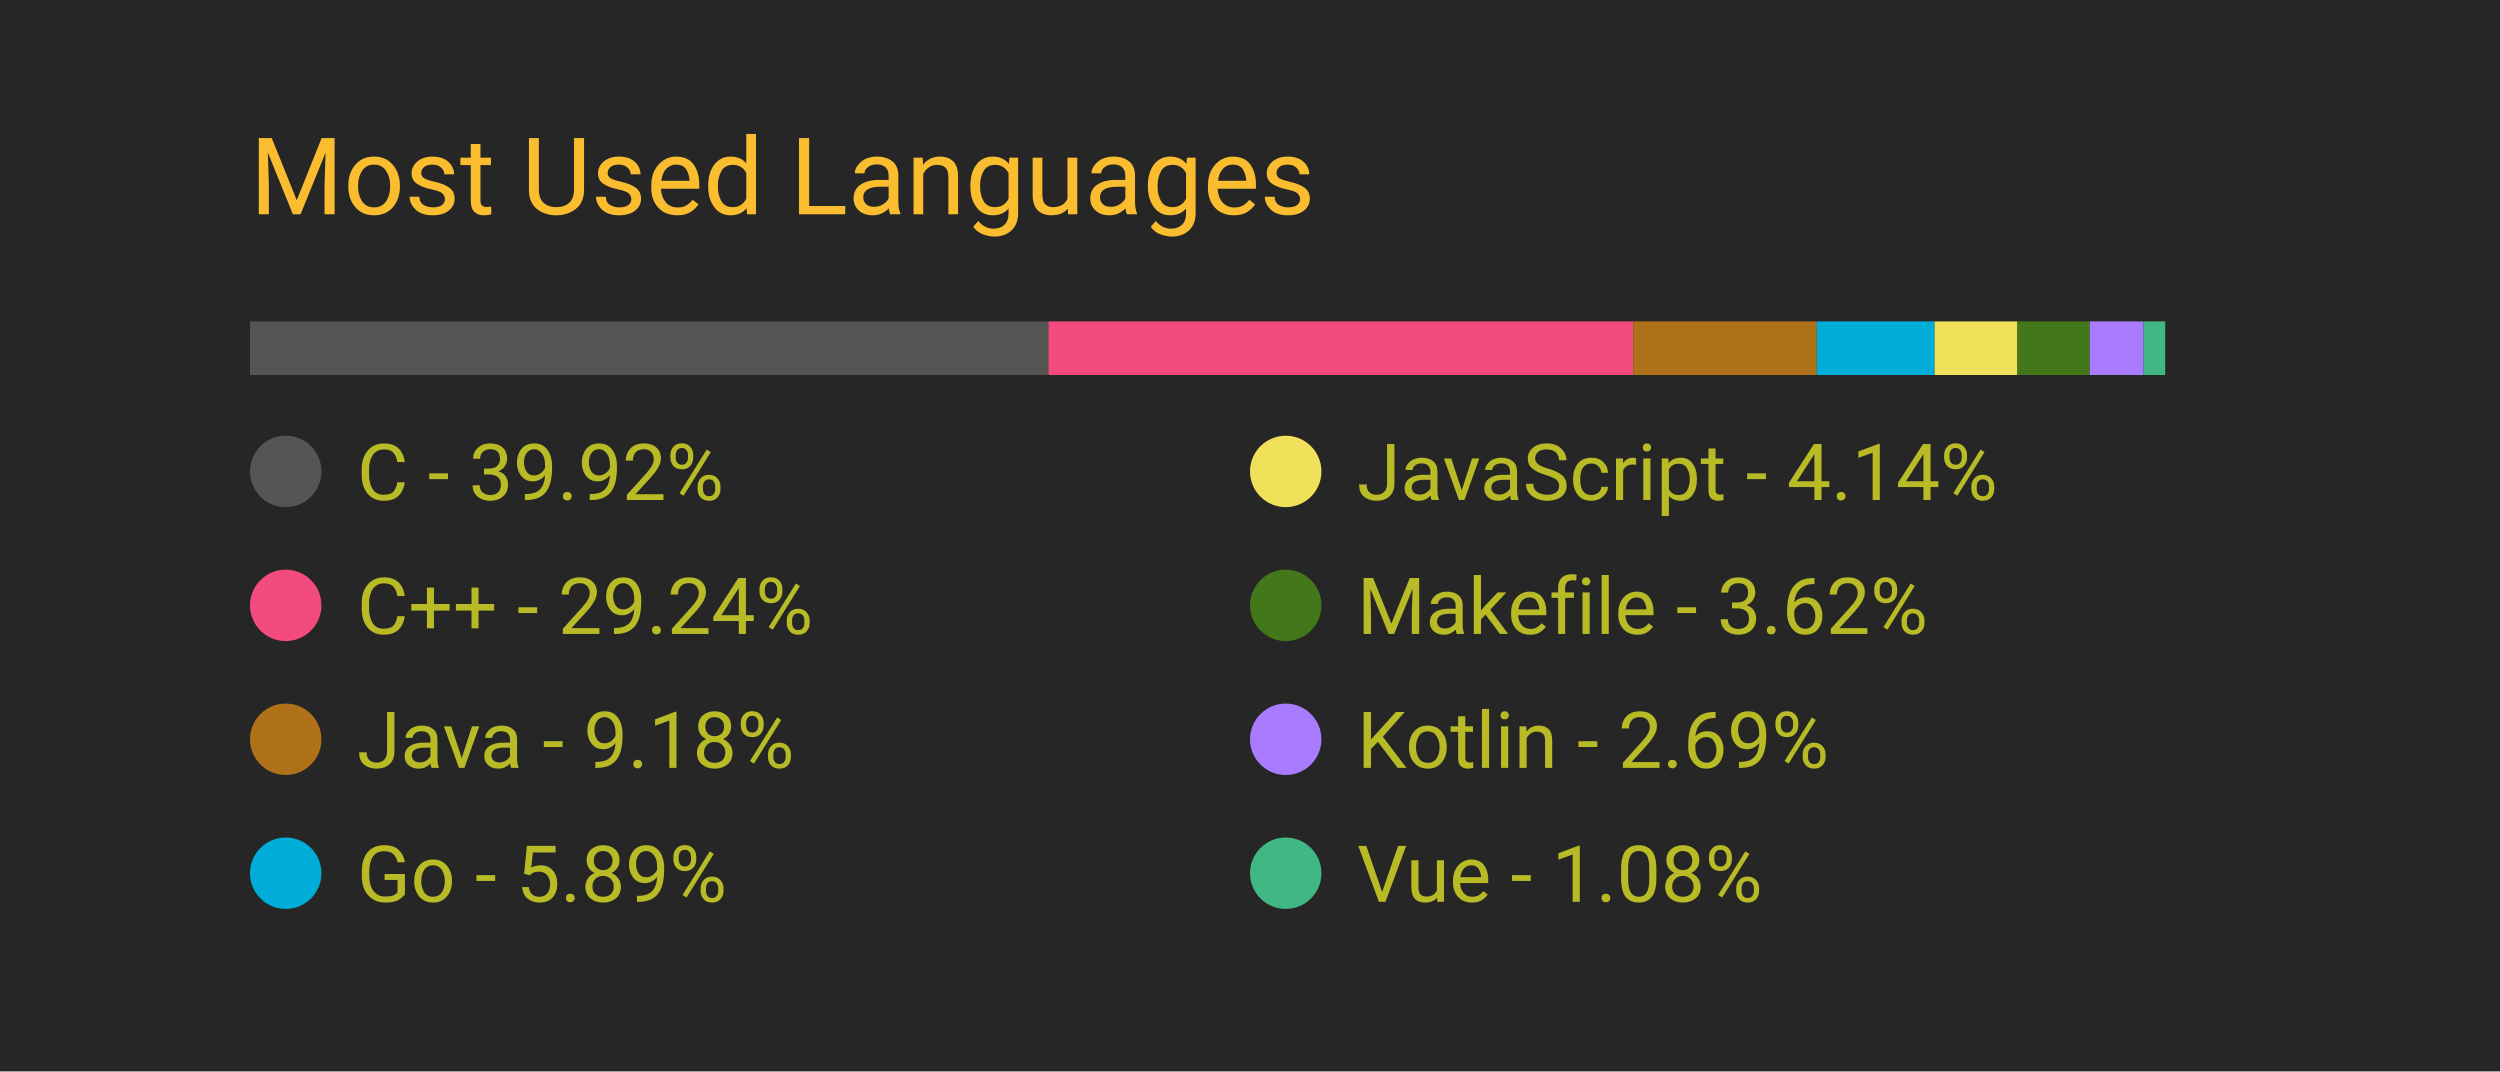
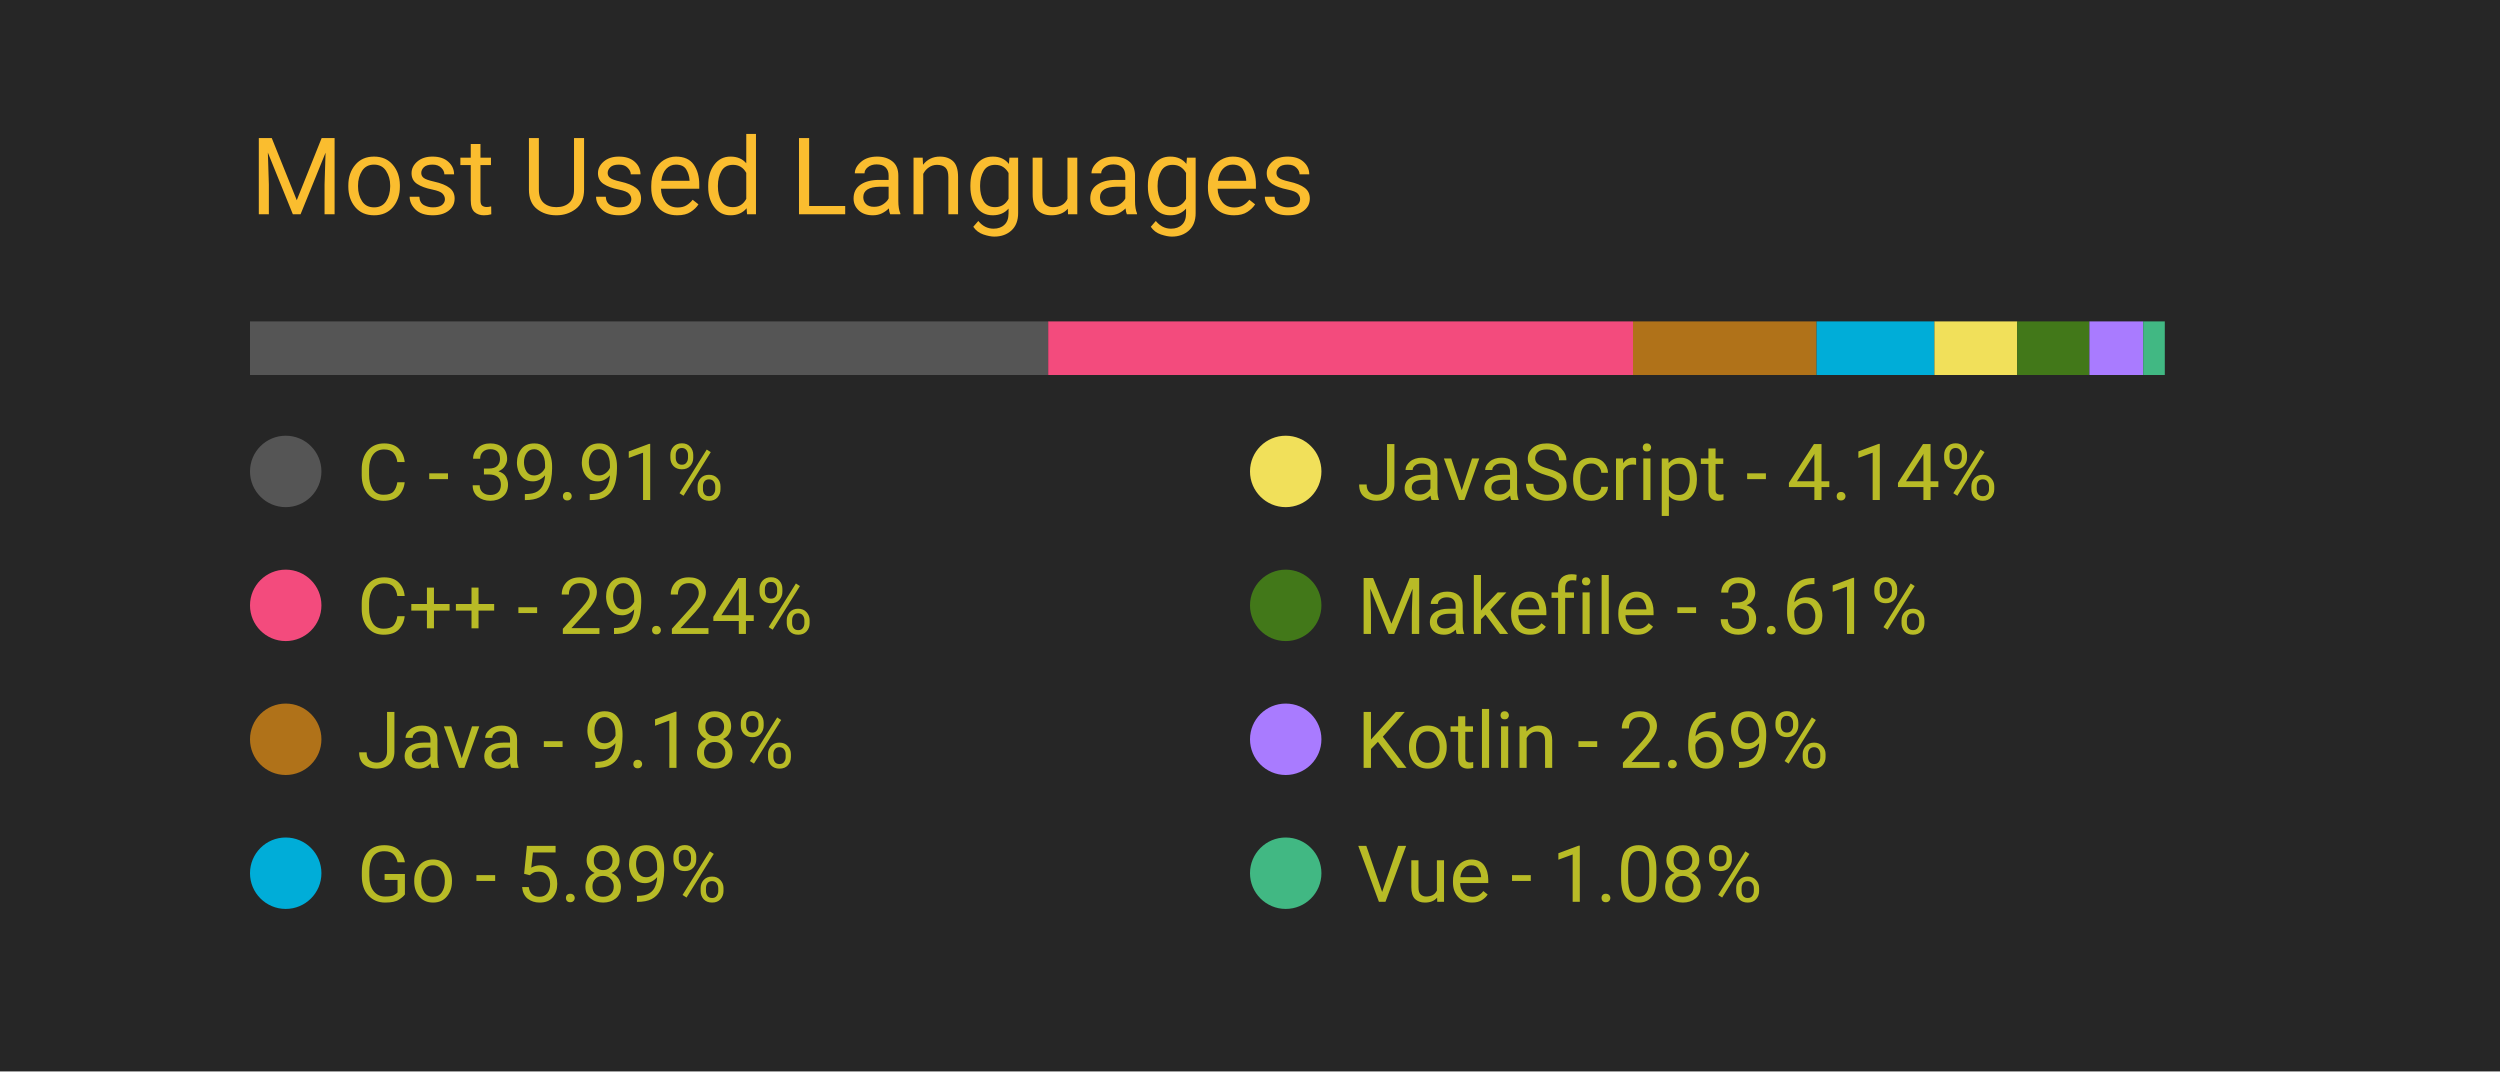
<svg xmlns="http://www.w3.org/2000/svg" width="350" height="150" viewBox="0 0 350 150">
  <style>
		.background {
			width: 100%;
			height: 100%;
			fill: #262626;
		}
		
		text {
			font-family: -apple-system, BlinkMacSystemFont, 'Segoe UI', Roboto, Oxygen, Ubuntu, Cantarell, 'Open Sans', 'Helvetica Neue', sans-serif;
		}

		.title {
			font-size: 15px;
			fill: #fabd2f;
		}

		.bar-segment {
			height: 100%;
		}

		.lang-name {
			font-size: 11px;
			fill: #b8bb26
		}

		.delta-arrow {
			font-size: 14px;
			fill: #00ff00;
		}
	</style>
  <rect class="background" />
  <text class="title" x="10%" y="20%">
		Most Used Languages
	</text>
  <svg x="10%" y="30%" width="80%" height="5%">
-     <rect class="bar-segment" x="0.00%" width="39.92%" fill="#555555" />
-     <rect class="bar-segment" x="39.92%" width="29.24%" fill="#f34b7d" />
-     <rect class="bar-segment" x="69.16%" width="9.18%" fill="#b07219" />
-     <rect class="bar-segment" x="78.34%" width="5.89%" fill="#00ADD8" />
-     <rect class="bar-segment" x="84.23%" width="4.14%" fill="#f1e05a" />
-     <rect class="bar-segment" x="88.37%" width="3.62%" fill="#427819" />
-     <rect class="bar-segment" x="91.99%" width="2.69%" fill="#A97BFF" />
-     <rect class="bar-segment" x="94.68%" width="1.08%" fill="#41b883" />
+     <rect class="bar-segment" x="0.00%" width="39.91%" fill="#555555" />
+     <rect class="bar-segment" x="39.91%" width="29.24%" fill="#f34b7d" />
+     <rect class="bar-segment" x="69.15%" width="9.18%" fill="#b07219" />
+     <rect class="bar-segment" x="78.33%" width="5.89%" fill="#00ADD8" />
+     <rect class="bar-segment" x="84.22%" width="4.14%" fill="#f1e05a" />
+     <rect class="bar-segment" x="88.36%" width="3.61%" fill="#427819" />
+     <rect class="bar-segment" x="91.97%" width="2.69%" fill="#A97BFF" />
+     <rect class="bar-segment" x="94.66%" width="1.08%" fill="#41b883" />
  </svg>
  <svg x="10%" y="40%" width="80%" height="50%">
    <svg y="0%" x="0%">
      <circle cx="5" cy="6" r="5" fill="#555555" />
      <text class="lang-name" x="15" y="10">
- 				C - 39.92%
+ 				C - 39.91%
			</text>
      <text class="delta-arrow" dx="125" y="10" style="opacity: 0.00%">
				↑
			</text>
    </svg>
    <svg y="25%" x="0%">
      <circle cx="5" cy="6" r="5" fill="#f34b7d" />
      <text class="lang-name" x="15" y="10">
				C++ - 29.24%
			</text>
      <text class="delta-arrow" dx="125" y="10" style="opacity: 0.00%">
				↑
			</text>
    </svg>
    <svg y="50%" x="0%">
      <circle cx="5" cy="6" r="5" fill="#b07219" />
      <text class="lang-name" x="15" y="10">
				Java - 9.18%
			</text>
      <text class="delta-arrow" dx="125" y="10" style="opacity: 0.00%">
				↑
			</text>
    </svg>
    <svg y="75%" x="0%">
      <circle cx="5" cy="6" r="5" fill="#00ADD8" />
      <text class="lang-name" x="15" y="10">
				Go - 5.89%
			</text>
      <text class="delta-arrow" dx="125" y="10" style="opacity: 0.00%">
				↑
			</text>
    </svg>
    <svg y="0%" x="50%">
      <circle cx="5" cy="6" r="5" fill="#f1e05a" />
      <text class="lang-name" x="15" y="10">
				JavaScript - 4.14%
			</text>
      <text class="delta-arrow" dx="125" y="10" style="opacity: 0.00%">
				↑
			</text>
    </svg>
    <svg y="25%" x="50%">
      <circle cx="5" cy="6" r="5" fill="#427819" />
      <text class="lang-name" x="15" y="10">
- 				Makefile - 3.62%
+ 				Makefile - 3.61%
			</text>
      <text class="delta-arrow" dx="125" y="10" style="opacity: 0.00%">
				↑
			</text>
    </svg>
    <svg y="50%" x="50%">
      <circle cx="5" cy="6" r="5" fill="#A97BFF" />
      <text class="lang-name" x="15" y="10">
				Kotlin - 2.69%
			</text>
      <text class="delta-arrow" dx="125" y="10" style="opacity: 0.00%">
				↑
			</text>
    </svg>
    <svg y="75%" x="50%">
      <circle cx="5" cy="6" r="5" fill="#41b883" />
      <text class="lang-name" x="15" y="10">
				Vue - 1.08%
			</text>
      <text class="delta-arrow" dx="125" y="10" style="opacity: 0.00%">
				↑
			</text>
    </svg>
  </svg>
</svg>
